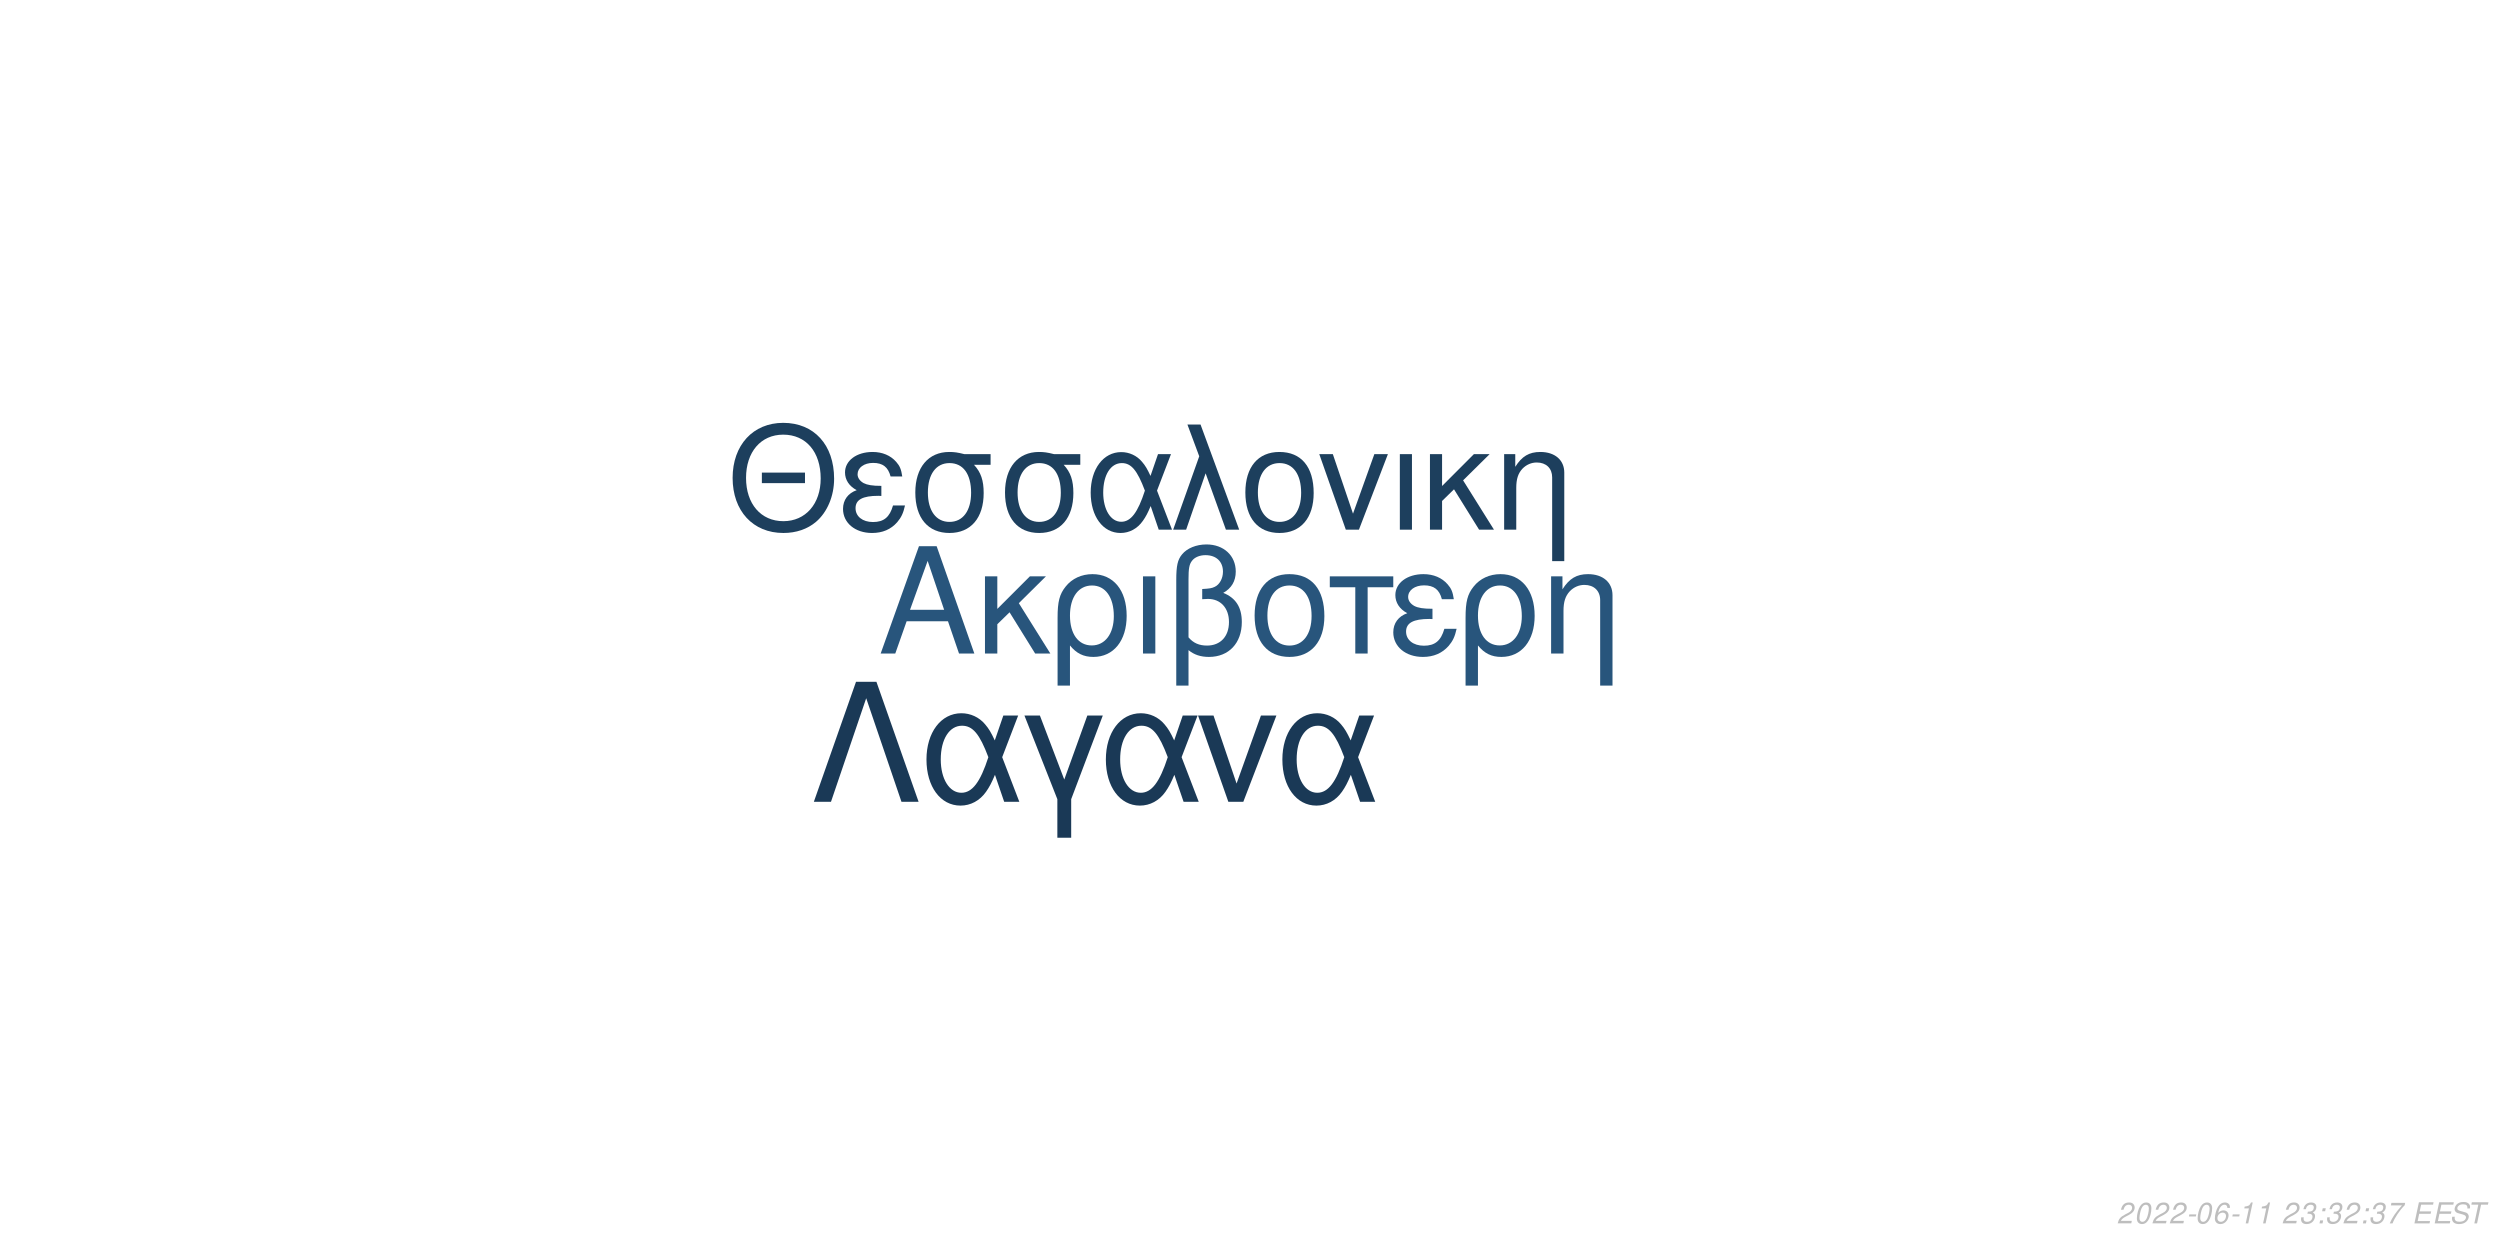
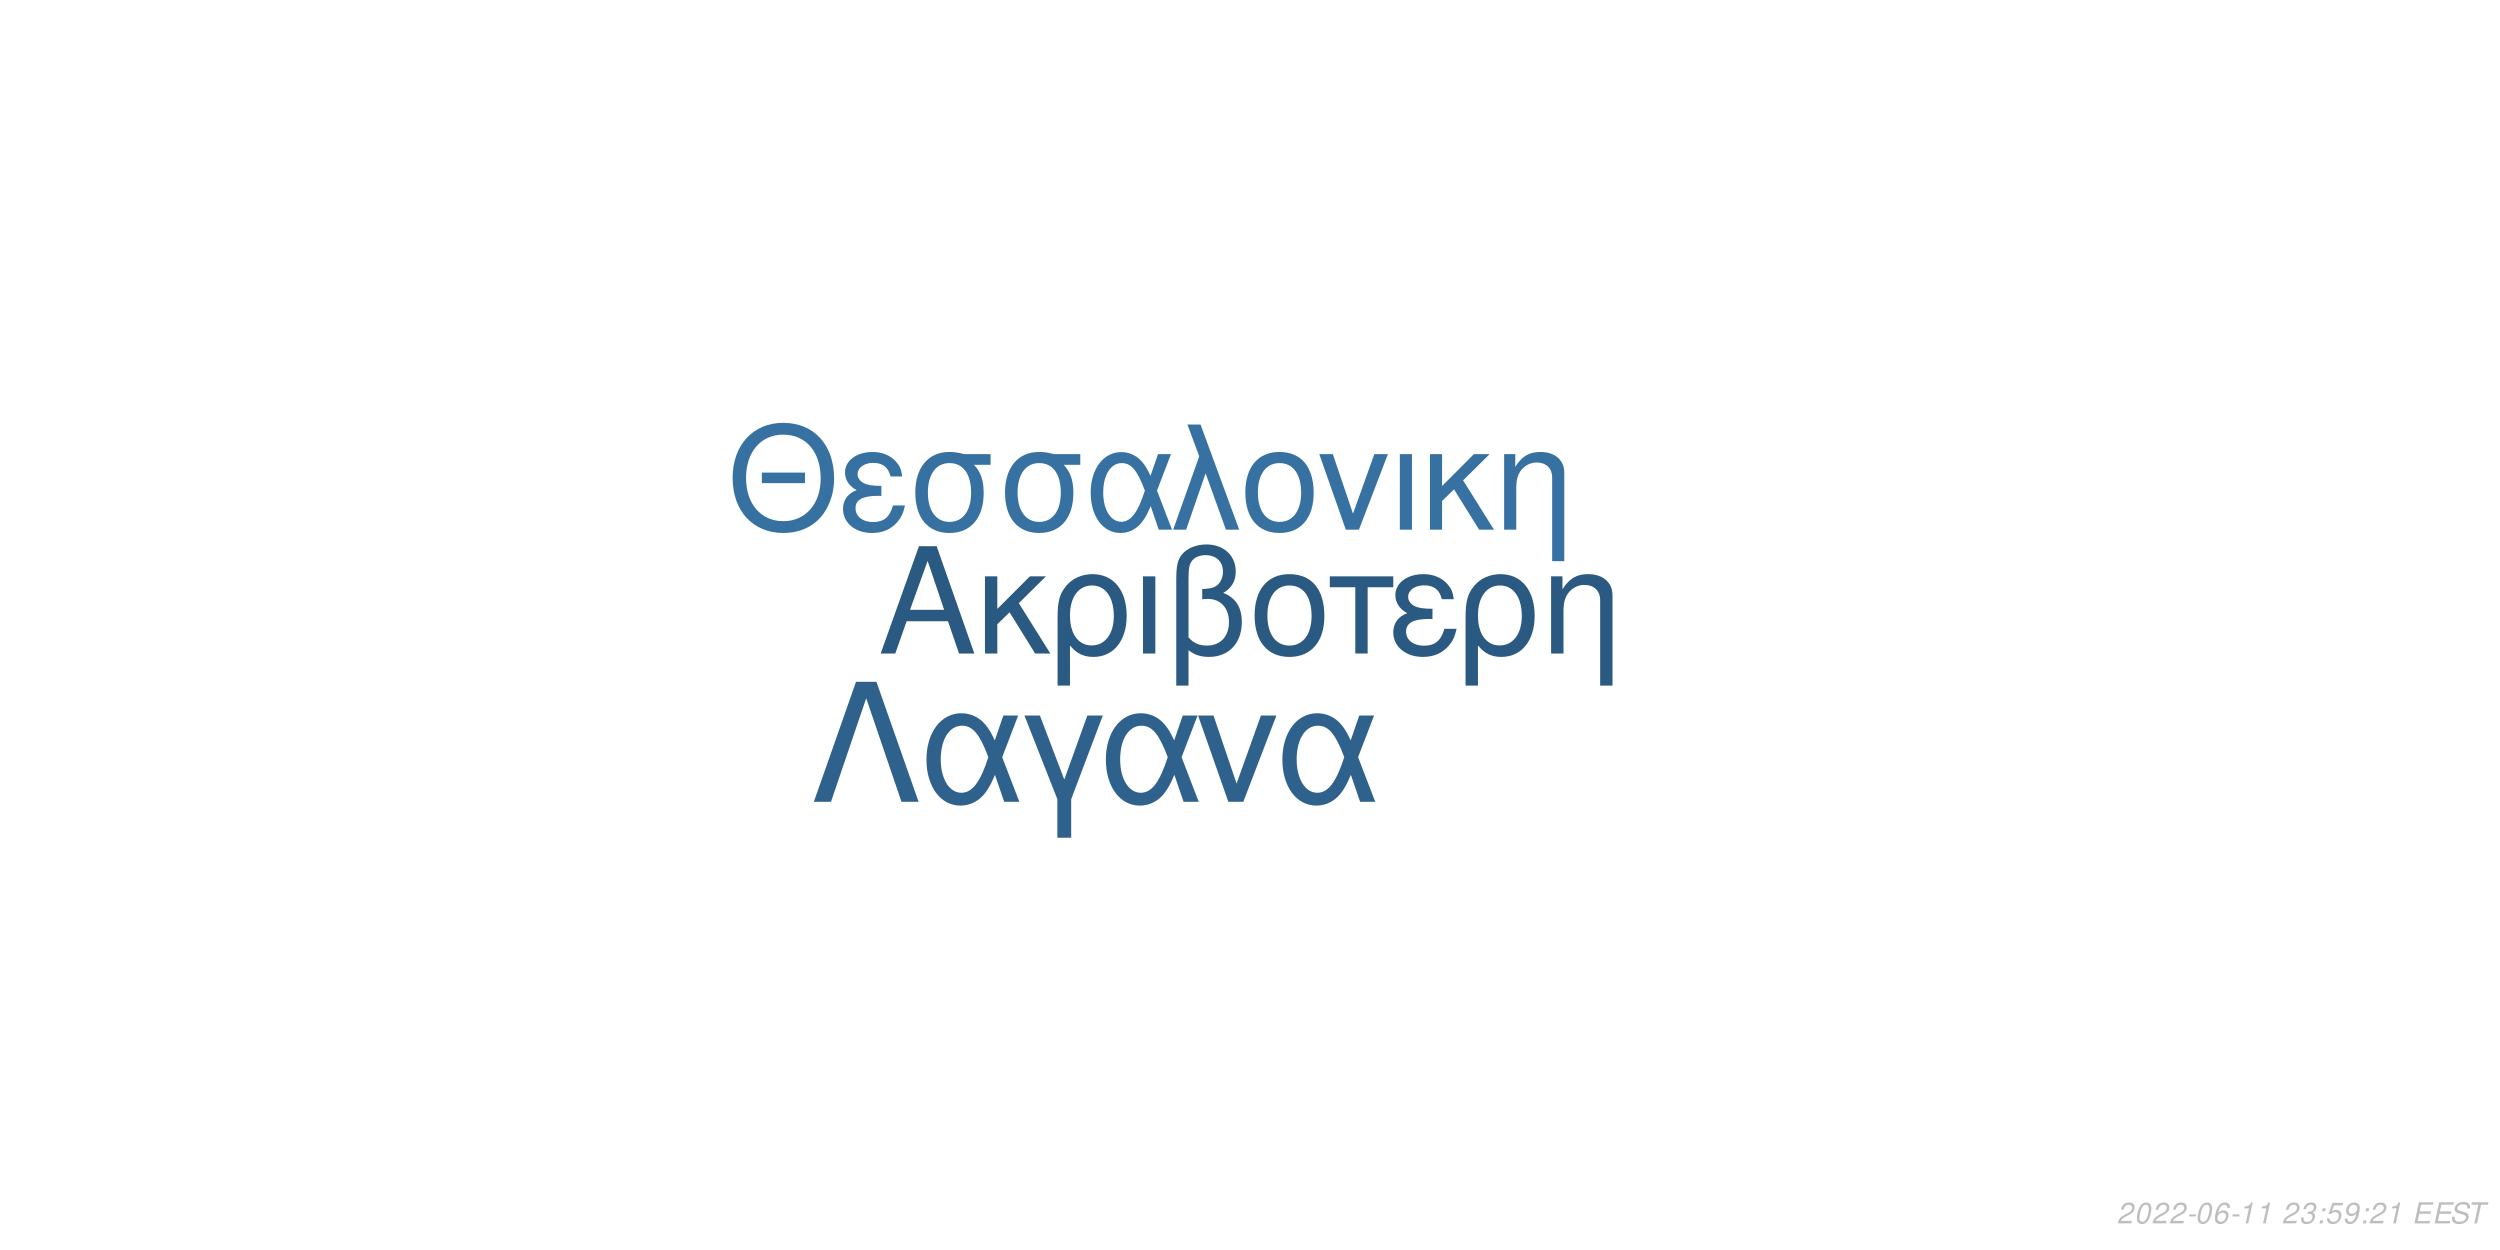
<svg xmlns="http://www.w3.org/2000/svg" xmlns:xlink="http://www.w3.org/1999/xlink" width="864pt" height="432pt" viewBox="0 0 864 432" version="1.1">
  <defs>
    <g>
      <symbol overflow="visible" id="glyph0-0">
        <path style="stroke:none;" d="" />
      </symbol>
      <symbol overflow="visible" id="glyph0-1">
        <path style="stroke:none;" d="M 24.125 -11.141 L 27.938 0 L 33.234 0 L 20.203 -37.094 L 14.094 -37.094 L 0.859 0 L 5.906 0 L 9.828 -11.141 Z M 22.797 -15.109 L 11 -15.109 L 17.094 -32.016 Z M 22.797 -15.109 " />
      </symbol>
      <symbol overflow="visible" id="glyph0-2">
        <path style="stroke:none;" d="M 7.172 -15.422 L 7.172 -26.672 L 2.906 -26.672 L 2.906 0 L 7.172 0 L 7.172 -10.125 L 11.406 -14.25 L 20.25 0 L 25.5 0 L 14.609 -17.406 L 23.969 -26.672 L 18.422 -26.672 Z M 7.172 -15.422 " />
      </symbol>
      <symbol overflow="visible" id="glyph0-3">
        <path style="stroke:none;" d="M 3 11.094 L 7.281 11.094 L 7.281 -2.797 C 9.516 -0.047 11.953 1.172 15.375 1.172 C 22.344 1.172 26.875 -4.422 26.875 -13.031 C 26.875 -21.891 22.297 -27.438 15.062 -27.438 C 11.297 -27.438 7.984 -25.906 5.797 -23.156 C 3.672 -20.516 3 -17.969 3 -12.359 Z M 14.906 -23.516 C 19.547 -23.516 22.438 -19.438 22.438 -12.922 C 22.438 -6.812 19.391 -2.797 14.812 -2.797 C 10.172 -2.797 7.281 -6.766 7.281 -13.125 C 7.281 -19.484 10.234 -23.516 14.906 -23.516 Z M 14.906 -23.516 " />
      </symbol>
      <symbol overflow="visible" id="glyph0-4">
        <path style="stroke:none;" d="M 3.516 0 L 7.781 0 L 7.781 -26.672 L 3.516 -26.672 Z M 3.516 0 " />
      </symbol>
      <symbol overflow="visible" id="glyph0-5">
        <path style="stroke:none;" d="M 4.016 11.094 L 8.25 11.094 L 8.25 -1.172 C 10.172 0.406 12.422 1.172 15.312 1.172 C 22.188 1.172 26.672 -3.609 26.672 -10.891 C 26.672 -15.984 24.578 -19.234 20.25 -20.969 C 23.109 -22.547 24.578 -25.031 24.578 -28.344 C 24.578 -33.844 20.406 -37.703 14.453 -37.703 C 10.938 -37.703 7.734 -36.391 6 -34.25 C 4.484 -32.422 4.016 -30.328 4.016 -25.391 Z M 8.25 -25.656 C 8.25 -29.359 8.5 -30.844 9.469 -32.062 C 10.375 -33.281 12.156 -34 14.094 -34 C 17.812 -34 20.156 -31.812 20.156 -28.297 C 20.156 -25.953 18.984 -23.812 17.297 -23.047 C 16.281 -22.547 15.469 -22.438 12.984 -22.297 L 12.984 -18.781 C 13.734 -18.828 14.344 -18.875 14.969 -18.875 C 19.344 -18.875 22.234 -15.719 22.234 -10.891 C 22.234 -5.906 19.281 -2.75 14.656 -2.75 C 11.953 -2.75 9.922 -3.609 8.25 -5.594 Z M 8.25 -25.656 " />
      </symbol>
      <symbol overflow="visible" id="glyph0-6">
        <path style="stroke:none;" d="M 14.094 -27.438 C 6.562 -27.438 2.094 -22.094 2.094 -13.125 C 2.094 -4.125 6.562 1.172 14.141 1.172 C 21.672 1.172 26.203 -4.172 26.203 -12.922 C 26.203 -22.188 21.828 -27.438 14.094 -27.438 Z M 14.141 -23.516 C 18.938 -23.516 21.781 -19.594 21.781 -12.984 C 21.781 -6.672 18.828 -2.75 14.141 -2.75 C 9.422 -2.75 6.516 -6.672 6.516 -13.125 C 6.516 -19.594 9.422 -23.516 14.141 -23.516 Z M 14.141 -23.516 " />
      </symbol>
      <symbol overflow="visible" id="glyph0-7">
        <path style="stroke:none;" d="M 7.891 0 L 12.156 0 L 12.156 -22.906 L 21.016 -22.906 L 21.016 -26.672 L -0.922 -26.672 L -0.922 -22.906 L 7.891 -22.906 Z M 7.891 0 " />
      </symbol>
      <symbol overflow="visible" id="glyph0-8">
        <path style="stroke:none;" d="M 14.562 -15.469 C 11.344 -15.469 9.562 -15.781 8.297 -16.438 C 6.922 -17.203 6.156 -18.328 6.156 -19.547 C 6.156 -21.891 8.453 -23.562 11.656 -23.562 C 15.062 -23.562 16.953 -22.094 17.812 -18.781 L 21.938 -18.781 C 21.578 -21.266 21.062 -22.5 19.797 -23.922 C 17.812 -26.203 14.906 -27.438 11.453 -27.438 C 5.797 -27.438 1.734 -24.375 1.734 -20.203 C 1.734 -17.609 3.156 -15.375 5.859 -13.938 C 2.797 -12.875 1.016 -10.484 1.016 -7.328 C 1.016 -2.391 5.297 1.172 11.25 1.172 C 14.969 1.172 17.906 -0.109 20.156 -2.641 C 21.578 -4.328 22.297 -5.797 22.906 -8.547 L 18.672 -8.547 C 17.5 -4.422 15.422 -2.703 11.609 -2.703 C 7.938 -2.703 5.438 -4.688 5.438 -7.578 C 5.438 -10.578 7.938 -11.953 13.484 -11.953 C 13.641 -11.953 14.094 -11.953 14.562 -11.906 Z M 14.562 -15.469 " />
      </symbol>
      <symbol overflow="visible" id="glyph0-9">
        <path style="stroke:none;" d="M 3.562 -26.672 L 3.562 0 L 7.844 0 L 7.844 -14.703 C 7.844 -17.906 8.5 -19.891 10.031 -21.531 C 11.406 -22.953 13.188 -23.719 15.062 -23.719 C 18.375 -23.719 20.516 -21.672 20.516 -18.469 L 20.516 11.094 L 24.781 11.094 L 24.781 -20.156 C 24.781 -24.578 21.469 -27.438 16.328 -27.438 C 12.359 -27.438 9.828 -25.906 7.484 -22.188 L 7.484 -26.672 Z M 3.562 -26.672 " />
      </symbol>
      <symbol overflow="visible" id="glyph1-0">
        <path style="stroke:none;" d="" />
      </symbol>
      <symbol overflow="visible" id="glyph1-1">
        <path style="stroke:none;" d="M 26.859 -19.734 L 11.953 -19.734 L 11.953 -16.094 L 26.859 -16.094 Z M 19.328 -36.922 C 8.922 -36.922 1.844 -29.25 1.844 -17.891 C 1.844 -6.484 8.875 1.141 19.391 1.141 C 23.812 1.141 27.703 -0.203 30.641 -2.688 C 34.578 -6.031 36.922 -11.656 36.922 -17.594 C 36.922 -29.297 30 -36.922 19.328 -36.922 Z M 19.328 -32.844 C 27.203 -32.844 32.281 -26.906 32.281 -17.688 C 32.281 -8.922 27.062 -2.938 19.391 -2.938 C 11.609 -2.938 6.484 -8.922 6.484 -17.891 C 6.484 -26.859 11.609 -32.844 19.328 -32.844 Z M 19.328 -32.844 " />
      </symbol>
      <symbol overflow="visible" id="glyph1-2">
        <path style="stroke:none;" d="M 14.25 -15.141 C 11.109 -15.141 9.375 -15.453 8.125 -16.094 C 6.781 -16.844 6.031 -17.938 6.031 -19.141 C 6.031 -21.422 8.266 -23.078 11.406 -23.078 C 14.75 -23.078 16.594 -21.625 17.438 -18.391 L 21.469 -18.391 C 21.125 -20.828 20.625 -22.031 19.391 -23.422 C 17.438 -25.656 14.594 -26.859 11.219 -26.859 C 5.688 -26.859 1.688 -23.875 1.688 -19.781 C 1.688 -17.234 3.094 -15.047 5.734 -13.656 C 2.734 -12.609 1 -10.266 1 -7.172 C 1 -2.344 5.188 1.141 11.016 1.141 C 14.656 1.141 17.547 -0.094 19.734 -2.594 C 21.125 -4.234 21.828 -5.688 22.422 -8.375 L 18.281 -8.375 C 17.141 -4.328 15.094 -2.641 11.359 -2.641 C 7.766 -2.641 5.328 -4.578 5.328 -7.422 C 5.328 -10.359 7.766 -11.703 13.203 -11.703 C 13.359 -11.703 13.797 -11.703 14.25 -11.656 Z M 14.25 -15.141 " />
      </symbol>
      <symbol overflow="visible" id="glyph1-3">
        <path style="stroke:none;" d="M 29 -26.109 L 19.938 -26.109 C 17.594 -26.703 16.438 -26.859 14.703 -26.859 C 7.469 -26.859 2.984 -21.469 2.984 -12.859 C 2.984 -4.031 7.375 1.141 14.797 1.141 C 22.172 1.141 26.609 -4.078 26.609 -12.656 C 26.609 -17.047 25.656 -19.828 23.266 -22.422 L 29 -22.422 Z M 14.797 -23.016 C 19.531 -23.016 22.266 -19.234 22.266 -12.75 C 22.266 -6.531 19.438 -2.688 14.797 -2.688 C 10.172 -2.688 7.328 -6.531 7.328 -12.859 C 7.328 -19.188 10.172 -23.016 14.797 -23.016 Z M 14.797 -23.016 " />
      </symbol>
      <symbol overflow="visible" id="glyph1-4">
        <path style="stroke:none;" d="M 29.344 -26.109 L 24.859 -26.109 L 22.266 -18.578 C 21.125 -21.031 20.484 -22.125 19.328 -23.469 C 17.547 -25.609 14.906 -26.812 12.156 -26.812 C 5.984 -26.812 1.594 -20.984 1.594 -12.812 C 1.594 -4.578 5.828 1.141 11.906 1.141 C 14.953 1.141 17.734 -0.344 19.625 -3.047 C 20.672 -4.531 21.281 -5.688 22.328 -8.172 L 25.109 0 L 29.703 0 L 24.516 -13.5 Z M 20.328 -13.5 C 17.891 -5.922 15.453 -2.734 12.156 -2.734 C 8.516 -2.734 5.922 -6.922 5.922 -12.812 C 5.922 -18.938 8.516 -23.016 12.359 -23.016 C 15.594 -23.016 17.688 -20.531 20.328 -13.5 Z M 20.328 -13.5 " />
      </symbol>
      <symbol overflow="visible" id="glyph1-5">
        <path style="stroke:none;" d="M 1.094 0 L 5.578 0 L 12.312 -19.484 L 19.328 0 L 23.922 0 L 10.562 -36.328 L 6.031 -36.328 L 10.109 -25.359 Z M 1.094 0 " />
      </symbol>
      <symbol overflow="visible" id="glyph1-6">
        <path style="stroke:none;" d="M 13.797 -26.859 C 6.422 -26.859 2.047 -21.625 2.047 -12.859 C 2.047 -4.031 6.422 1.141 13.859 1.141 C 21.234 1.141 25.656 -4.078 25.656 -12.656 C 25.656 -21.719 21.375 -26.859 13.797 -26.859 Z M 13.859 -23.016 C 18.531 -23.016 21.328 -19.188 21.328 -12.703 C 21.328 -6.531 18.438 -2.688 13.859 -2.688 C 9.219 -2.688 6.375 -6.531 6.375 -12.859 C 6.375 -19.188 9.219 -23.016 13.859 -23.016 Z M 13.859 -23.016 " />
      </symbol>
      <symbol overflow="visible" id="glyph1-7">
        <path style="stroke:none;" d="M 14.297 0 L 24.312 -26.109 L 19.625 -26.109 L 12.25 -5.531 L 5.281 -26.109 L 0.594 -26.109 L 9.766 0 Z M 14.297 0 " />
      </symbol>
      <symbol overflow="visible" id="glyph1-8">
        <path style="stroke:none;" d="M 3.438 0 L 7.625 0 L 7.625 -26.109 L 3.438 -26.109 Z M 3.438 0 " />
      </symbol>
      <symbol overflow="visible" id="glyph1-9">
        <path style="stroke:none;" d="M 7.031 -15.094 L 7.031 -26.109 L 2.844 -26.109 L 2.844 0 L 7.031 0 L 7.031 -9.922 L 11.156 -13.953 L 19.828 0 L 24.969 0 L 14.297 -17.047 L 23.469 -26.109 L 18.031 -26.109 Z M 7.031 -15.094 " />
      </symbol>
      <symbol overflow="visible" id="glyph1-10">
        <path style="stroke:none;" d="M 3.484 -26.109 L 3.484 0 L 7.672 0 L 7.672 -14.406 C 7.672 -17.547 8.328 -19.484 9.812 -21.078 C 11.156 -22.469 12.906 -23.219 14.75 -23.219 C 17.984 -23.219 20.078 -21.234 20.078 -18.094 L 20.078 10.859 L 24.266 10.859 L 24.266 -19.734 C 24.266 -24.062 21.031 -26.859 16 -26.859 C 12.109 -26.859 9.609 -25.359 7.328 -21.719 L 7.328 -26.109 Z M 3.484 -26.109 " />
      </symbol>
      <symbol overflow="visible" id="glyph2-0">
        <path style="stroke:none;" d="" />
      </symbol>
      <symbol overflow="visible" id="glyph2-1">
        <path style="stroke:none;" d="M 22.531 -41.484 L 15.484 -41.484 L 0.906 0 L 6.828 0 L 19 -35.797 L 31.188 0 L 37.109 0 Z M 22.531 -41.484 " />
      </symbol>
      <symbol overflow="visible" id="glyph2-2">
        <path style="stroke:none;" d="M 33.516 -29.812 L 28.391 -29.812 L 25.438 -21.219 C 24.125 -24.016 23.391 -25.266 22.078 -26.797 C 20.031 -29.25 17.016 -30.609 13.891 -30.609 C 6.828 -30.609 1.828 -23.953 1.828 -14.625 C 1.828 -5.234 6.656 1.312 13.594 1.312 C 17.078 1.312 20.266 -0.391 22.422 -3.469 C 23.609 -5.172 24.297 -6.484 25.5 -9.328 L 28.688 0 L 33.922 0 L 28 -15.422 Z M 23.219 -15.422 C 20.422 -6.766 17.641 -3.125 13.891 -3.125 C 9.734 -3.125 6.766 -7.906 6.766 -14.625 C 6.766 -21.625 9.734 -26.297 14.109 -26.297 C 17.812 -26.297 20.203 -23.453 23.219 -15.422 Z M 23.219 -15.422 " />
      </symbol>
      <symbol overflow="visible" id="glyph2-3">
        <path style="stroke:none;" d="M 12.062 12.406 L 16.844 12.406 L 16.844 -0.906 L 27.766 -29.812 L 22.422 -29.812 L 14.453 -7.688 L 6.031 -29.812 L 0.688 -29.812 L 12.062 -0.906 Z M 12.062 12.406 " />
      </symbol>
      <symbol overflow="visible" id="glyph2-4">
        <path style="stroke:none;" d="M 16.328 0 L 27.766 -29.812 L 22.422 -29.812 L 14 -6.312 L 6.031 -29.812 L 0.688 -29.812 L 11.156 0 Z M 16.328 0 " />
      </symbol>
      <symbol overflow="visible" id="glyph3-0">
        <path style="stroke:none;" d="" />
      </symbol>
      <symbol overflow="visible" id="glyph3-1">
        <path style="stroke:none;" d="M 5.234 -0.875 L 1.469 -0.875 C 1.641 -1.375 2.203 -1.891 3.109 -2.344 L 4.234 -2.938 C 5.562 -3.625 6.219 -4.469 6.219 -5.484 C 6.219 -5.938 6.062 -6.359 5.797 -6.656 C 5.469 -7.047 4.984 -7.234 4.312 -7.234 C 2.766 -7.234 1.891 -6.453 1.484 -4.734 L 2.375 -4.734 C 2.484 -5.188 2.609 -5.484 2.797 -5.75 C 3.094 -6.203 3.609 -6.453 4.188 -6.453 C 4.891 -6.453 5.344 -6.031 5.344 -5.375 C 5.344 -4.703 4.859 -4.094 4.016 -3.656 L 2.984 -3.125 C 1.234 -2.188 0.797 -1.656 0.344 -0.016 L 5.047 -0.016 Z M 5.234 -0.875 " />
      </symbol>
      <symbol overflow="visible" id="glyph3-2">
        <path style="stroke:none;" d="M 4.203 -7.234 C 3.375 -7.234 2.688 -6.812 2.125 -5.984 C 1.484 -5.047 0.984 -3.188 0.984 -1.734 C 0.984 -1.109 1.172 -0.562 1.484 -0.266 C 1.797 0.047 2.281 0.234 2.766 0.234 C 3.625 0.234 4.281 -0.156 4.859 -1.016 C 5.516 -1.953 6 -3.797 6 -5.266 C 6 -6.5 5.328 -7.234 4.203 -7.234 Z M 4.094 -6.453 C 4.734 -6.453 5.125 -5.984 5.125 -5.156 C 5.125 -4.203 4.781 -2.625 4.406 -1.812 C 3.984 -0.938 3.516 -0.547 2.875 -0.547 C 2.25 -0.547 1.875 -1.031 1.875 -1.828 C 1.875 -2.797 2.203 -4.344 2.594 -5.203 C 2.984 -6.047 3.453 -6.453 4.094 -6.453 Z M 4.094 -6.453 " />
      </symbol>
      <symbol overflow="visible" id="glyph3-3">
        <path style="stroke:none;" d="M 3.516 -3.125 L 1.125 -3.125 L 0.969 -2.406 L 3.359 -2.406 Z M 3.516 -3.125 " />
      </symbol>
      <symbol overflow="visible" id="glyph3-4">
        <path style="stroke:none;" d="M 6.125 -5.344 L 6.141 -5.625 C 6.141 -6.609 5.453 -7.234 4.391 -7.234 C 3.438 -7.234 2.641 -6.719 2.016 -5.703 C 1.422 -4.781 0.938 -2.953 0.938 -1.688 C 0.938 -0.516 1.688 0.234 2.859 0.234 C 3.703 0.234 4.438 -0.156 5 -0.875 C 5.406 -1.422 5.672 -2.156 5.672 -2.766 C 5.672 -3.812 4.969 -4.5 3.906 -4.5 C 3.234 -4.5 2.672 -4.234 2.094 -3.625 C 2.406 -5.375 3.234 -6.453 4.25 -6.453 C 4.703 -6.453 5.062 -6.234 5.172 -5.844 C 5.203 -5.719 5.234 -5.578 5.25 -5.344 Z M 3.656 -3.734 C 4.344 -3.734 4.797 -3.281 4.797 -2.625 C 4.797 -1.469 3.984 -0.547 2.984 -0.547 C 2.297 -0.547 1.812 -1.047 1.812 -1.766 C 1.812 -2.859 2.625 -3.734 3.656 -3.734 Z M 3.656 -3.734 " />
      </symbol>
      <symbol overflow="visible" id="glyph3-5">
        <path style="stroke:none;" d="M 3.703 -5.188 L 2.594 0 L 3.469 0 L 5.016 -7.234 L 4.438 -7.234 C 3.906 -6.156 3.688 -6.016 2.234 -5.812 L 2.109 -5.188 Z M 3.703 -5.188 " />
      </symbol>
      <symbol overflow="visible" id="glyph3-6">
        <path style="stroke:none;" d="" />
      </symbol>
      <symbol overflow="visible" id="glyph3-7">
        <path style="stroke:none;" d="M 2.922 -3.312 C 3.125 -3.344 3.234 -3.344 3.375 -3.344 C 4.203 -3.344 4.688 -3 4.688 -2.406 C 4.688 -1.312 3.906 -0.547 2.781 -0.547 C 2.047 -0.547 1.594 -0.938 1.594 -1.562 C 1.594 -1.719 1.609 -1.844 1.656 -2.094 L 0.766 -2.094 C 0.734 -1.797 0.719 -1.641 0.719 -1.469 C 0.719 -0.375 1.406 0.234 2.641 0.234 C 3.547 0.234 4.297 -0.078 4.812 -0.656 C 5.266 -1.156 5.562 -1.875 5.562 -2.547 C 5.562 -3.125 5.344 -3.453 4.797 -3.734 C 5.641 -4.234 6.016 -4.844 6.016 -5.734 C 6.016 -6.656 5.312 -7.234 4.203 -7.234 C 3.375 -7.234 2.672 -6.938 2.188 -6.375 C 1.891 -6.031 1.703 -5.641 1.516 -4.906 L 2.391 -4.906 C 2.5 -5.359 2.594 -5.594 2.734 -5.812 C 3.047 -6.234 3.516 -6.453 4.078 -6.453 C 4.734 -6.453 5.141 -6.125 5.141 -5.578 C 5.141 -5.188 5.016 -4.797 4.797 -4.547 C 4.516 -4.234 4 -4.062 3.266 -4.062 L 3.078 -4.062 Z M 2.922 -3.312 " />
      </symbol>
      <symbol overflow="visible" id="glyph3-8">
        <path style="stroke:none;" d="M 2.359 -1.031 L 1.312 -1.031 L 1.094 0 L 2.141 0 Z M 3.266 -5.234 L 2.219 -5.234 L 2 -4.203 L 3.047 -4.203 Z M 3.266 -5.234 " />
      </symbol>
      <symbol overflow="visible" id="glyph3-9">
-         <path style="stroke:none;" d="M 6.703 -7.094 L 1.953 -7.094 L 1.766 -6.219 L 5.594 -6.219 C 3.344 -3.688 2.266 -2.109 1.375 0 L 2.344 0 C 3.031 -1.906 4.828 -4.594 6.547 -6.281 Z M 6.703 -7.094 " />
+         <path style="stroke:none;" d="M 6.297 -7.094 L 2.594 -7.094 L 1.234 -3.234 L 2.047 -3.234 C 2.656 -3.766 2.938 -3.906 3.531 -3.906 C 4.328 -3.906 4.797 -3.453 4.797 -2.688 C 4.797 -1.438 3.969 -0.547 2.828 -0.547 C 2.031 -0.547 1.609 -0.938 1.578 -1.734 L 0.703 -1.734 L 0.703 -1.516 C 0.703 -0.938 0.844 -0.547 1.188 -0.266 C 1.562 0.062 2.078 0.234 2.703 0.234 C 3.656 0.234 4.391 -0.156 4.984 -0.922 C 5.422 -1.5 5.672 -2.234 5.672 -2.953 C 5.672 -4 4.938 -4.672 3.812 -4.672 C 3.328 -4.672 2.906 -4.547 2.406 -4.234 L 3.109 -6.219 L 6.109 -6.219 Z M 6.297 -7.094 " />
      </symbol>
      <symbol overflow="visible" id="glyph3-10">
+         <path style="stroke:none;" d="M 0.844 -1.656 C 0.844 -1.547 0.844 -1.438 0.844 -1.375 C 0.844 -0.406 1.531 0.234 2.578 0.234 C 3.203 0.234 3.766 0.016 4.297 -0.438 C 4.938 -1 5.312 -1.656 5.594 -2.719 C 5.844 -3.672 6.016 -4.766 6.016 -5.375 C 6.016 -5.844 5.844 -6.328 5.547 -6.656 C 5.203 -7.031 4.703 -7.234 4.062 -7.234 C 2.516 -7.234 1.297 -5.938 1.297 -4.266 C 1.297 -3.203 1.984 -2.547 3.047 -2.547 C 3.484 -2.547 3.953 -2.672 4.281 -2.891 C 4.406 -2.984 4.547 -3.078 4.828 -3.344 C 4.438 -1.484 3.703 -0.547 2.703 -0.547 C 2.109 -0.547 1.719 -0.938 1.719 -1.547 L 1.719 -1.656 Z M 3.953 -6.453 C 4.625 -6.453 5.141 -5.953 5.141 -5.281 C 5.141 -4.188 4.312 -3.312 3.297 -3.312 C 2.594 -3.312 2.172 -3.734 2.172 -4.453 C 2.172 -5.562 2.984 -6.453 3.953 -6.453 Z M 3.953 -6.453 " />
+       </symbol>
+       <symbol overflow="visible" id="glyph3-11">
        <path style="stroke:none;" d="M 2.547 -3.312 L 6.5 -3.312 L 6.688 -4.141 L 2.719 -4.141 L 3.219 -6.469 L 7.344 -6.469 L 7.516 -7.297 L 2.453 -7.297 L 0.906 0 L 6.125 0 L 6.297 -0.812 L 2.016 -0.812 Z M 2.547 -3.312 " />
      </symbol>
-       <symbol overflow="visible" id="glyph3-11">
+       <symbol overflow="visible" id="glyph3-12">
        <path style="stroke:none;" d="M 7.062 -5.156 C 7.125 -5.438 7.141 -5.562 7.141 -5.703 C 7.141 -6.156 6.938 -6.594 6.594 -6.891 C 6.188 -7.25 5.656 -7.406 4.875 -7.406 C 3.844 -7.406 3.047 -7.125 2.5 -6.562 C 2.094 -6.141 1.781 -5.438 1.781 -4.922 C 1.781 -4.297 2.219 -3.766 2.891 -3.562 L 4.594 -3.094 C 5.406 -2.859 5.734 -2.578 5.734 -2.094 C 5.734 -1.781 5.547 -1.406 5.266 -1.141 C 4.844 -0.766 4.266 -0.578 3.453 -0.578 C 2.328 -0.578 1.812 -0.984 1.812 -1.906 C 1.812 -2.047 1.812 -2.125 1.844 -2.312 L 0.984 -2.312 C 0.906 -2.062 0.891 -1.906 0.891 -1.688 C 0.891 -0.484 1.797 0.234 3.297 0.234 C 4.359 0.234 5.234 -0.062 5.812 -0.609 C 6.344 -1.078 6.688 -1.797 6.688 -2.375 C 6.688 -2.641 6.609 -2.906 6.453 -3.156 C 6.234 -3.5 5.938 -3.703 5.469 -3.828 L 3.75 -4.312 C 2.984 -4.547 2.734 -4.734 2.734 -5.188 C 2.734 -5.547 2.875 -5.844 3.188 -6.109 C 3.547 -6.438 4.031 -6.594 4.703 -6.594 C 5.266 -6.594 5.688 -6.484 5.906 -6.297 C 6.094 -6.125 6.219 -5.797 6.219 -5.516 C 6.219 -5.422 6.203 -5.344 6.188 -5.156 Z M 7.062 -5.156 " />
      </symbol>
-       <symbol overflow="visible" id="glyph3-12">
+       <symbol overflow="visible" id="glyph3-13">
        <path style="stroke:none;" d="M 4.938 -6.469 L 7.312 -6.469 L 7.484 -7.297 L 1.75 -7.297 L 1.578 -6.469 L 3.984 -6.469 L 2.609 0 L 3.547 0 Z M 4.938 -6.469 " />
      </symbol>
    </g>
  </defs>
  <g id="surface1">
    <rect x="0" y="0" width="864" height="432" style="fill:rgb(100%,100%,100%);fill-opacity:1;stroke:none;" />
-     <g style="fill:rgb(15.686%,33.333%,48.627%);fill-opacity:1;">
+     <g style="fill:rgb(16.471%,34.902%,50.588%);fill-opacity:1;">
      <use xlink:href="#glyph0-1" x="303.5" y="225.861" />
      <use xlink:href="#glyph0-2" x="337.5" y="225.861" />
      <use xlink:href="#glyph0-3" x="362.5" y="225.861" />
      <use xlink:href="#glyph0-4" x="391.5" y="225.861" />
      <use xlink:href="#glyph0-5" x="402.5" y="225.861" />
      <use xlink:href="#glyph0-6" x="431.5" y="225.861" />
      <use xlink:href="#glyph0-7" x="460.5" y="225.861" />
      <use xlink:href="#glyph0-8" x="480.5" y="225.861" />
      <use xlink:href="#glyph0-3" x="503.5" y="225.861" />
      <use xlink:href="#glyph0-9" x="532.5" y="225.861" />
    </g>
-     <g style="fill:rgb(11.373%,24.706%,36.471%);fill-opacity:1;">
+     <g style="fill:rgb(21.176%,44.314%,63.137%);fill-opacity:1;">
      <use xlink:href="#glyph1-1" x="251.348" y="183.058" />
      <use xlink:href="#glyph1-2" x="290.348" y="183.058" />
      <use xlink:href="#glyph1-3" x="313.348" y="183.058" />
      <use xlink:href="#glyph1-3" x="344.348" y="183.058" />
      <use xlink:href="#glyph1-4" x="375.348" y="183.058" />
      <use xlink:href="#glyph1-5" x="404.348" y="183.058" />
      <use xlink:href="#glyph1-6" x="428.348" y="183.058" />
      <use xlink:href="#glyph1-7" x="455.348" y="183.058" />
      <use xlink:href="#glyph1-8" x="480.348" y="183.058" />
      <use xlink:href="#glyph1-9" x="491.348" y="183.058" />
      <use xlink:href="#glyph1-10" x="516.348" y="183.058" />
    </g>
-     <g style="fill:rgb(10.196%,22.353%,33.725%);fill-opacity:1;">
+     <g style="fill:rgb(18.039%,38.039%,54.902%);fill-opacity:1;">
      <use xlink:href="#glyph2-1" x="280.359" y="277.105" />
      <use xlink:href="#glyph2-2" x="318.359" y="277.105" />
      <use xlink:href="#glyph2-3" x="353.359" y="277.105" />
      <use xlink:href="#glyph2-2" x="380.359" y="277.105" />
      <use xlink:href="#glyph2-4" x="413.359" y="277.105" />
      <use xlink:href="#glyph2-2" x="441.359" y="277.105" />
    </g>
    <g style="fill:rgb(74.51%,74.51%,74.51%);fill-opacity:1;">
      <use xlink:href="#glyph3-1" x="731.52" y="422.81" />
      <use xlink:href="#glyph3-2" x="737.52" y="422.81" />
      <use xlink:href="#glyph3-1" x="743.52" y="422.81" />
      <use xlink:href="#glyph3-1" x="749.52" y="422.81" />
      <use xlink:href="#glyph3-3" x="755.52" y="422.81" />
      <use xlink:href="#glyph3-2" x="758.52" y="422.81" />
      <use xlink:href="#glyph3-4" x="764.52" y="422.81" />
      <use xlink:href="#glyph3-3" x="770.52" y="422.81" />
      <use xlink:href="#glyph3-5" x="773.52" y="422.81" />
      <use xlink:href="#glyph3-5" x="779.52" y="422.81" />
      <use xlink:href="#glyph3-6" x="785.52" y="422.81" />
      <use xlink:href="#glyph3-1" x="788.52" y="422.81" />
      <use xlink:href="#glyph3-7" x="794.52" y="422.81" />
      <use xlink:href="#glyph3-8" x="800.52" y="422.81" />
-       <use xlink:href="#glyph3-7" x="803.52" y="422.81" />
-       <use xlink:href="#glyph3-1" x="809.52" y="422.81" />
+       <use xlink:href="#glyph3-9" x="803.52" y="422.81" />
+       <use xlink:href="#glyph3-10" x="809.52" y="422.81" />
      <use xlink:href="#glyph3-8" x="815.52" y="422.81" />
-       <use xlink:href="#glyph3-7" x="818.52" y="422.81" />
-       <use xlink:href="#glyph3-9" x="824.52" y="422.81" />
+       <use xlink:href="#glyph3-1" x="818.52" y="422.81" />
+       <use xlink:href="#glyph3-5" x="824.52" y="422.81" />
      <use xlink:href="#glyph3-6" x="830.52" y="422.81" />
-       <use xlink:href="#glyph3-10" x="833.52" y="422.81" />
-       <use xlink:href="#glyph3-10" x="840.52" y="422.81" />
-       <use xlink:href="#glyph3-11" x="846.52" y="422.81" />
-       <use xlink:href="#glyph3-12" x="852.52" y="422.81" />
+       <use xlink:href="#glyph3-11" x="833.52" y="422.81" />
+       <use xlink:href="#glyph3-11" x="840.52" y="422.81" />
+       <use xlink:href="#glyph3-12" x="846.52" y="422.81" />
+       <use xlink:href="#glyph3-13" x="852.52" y="422.81" />
    </g>
  </g>
</svg>
